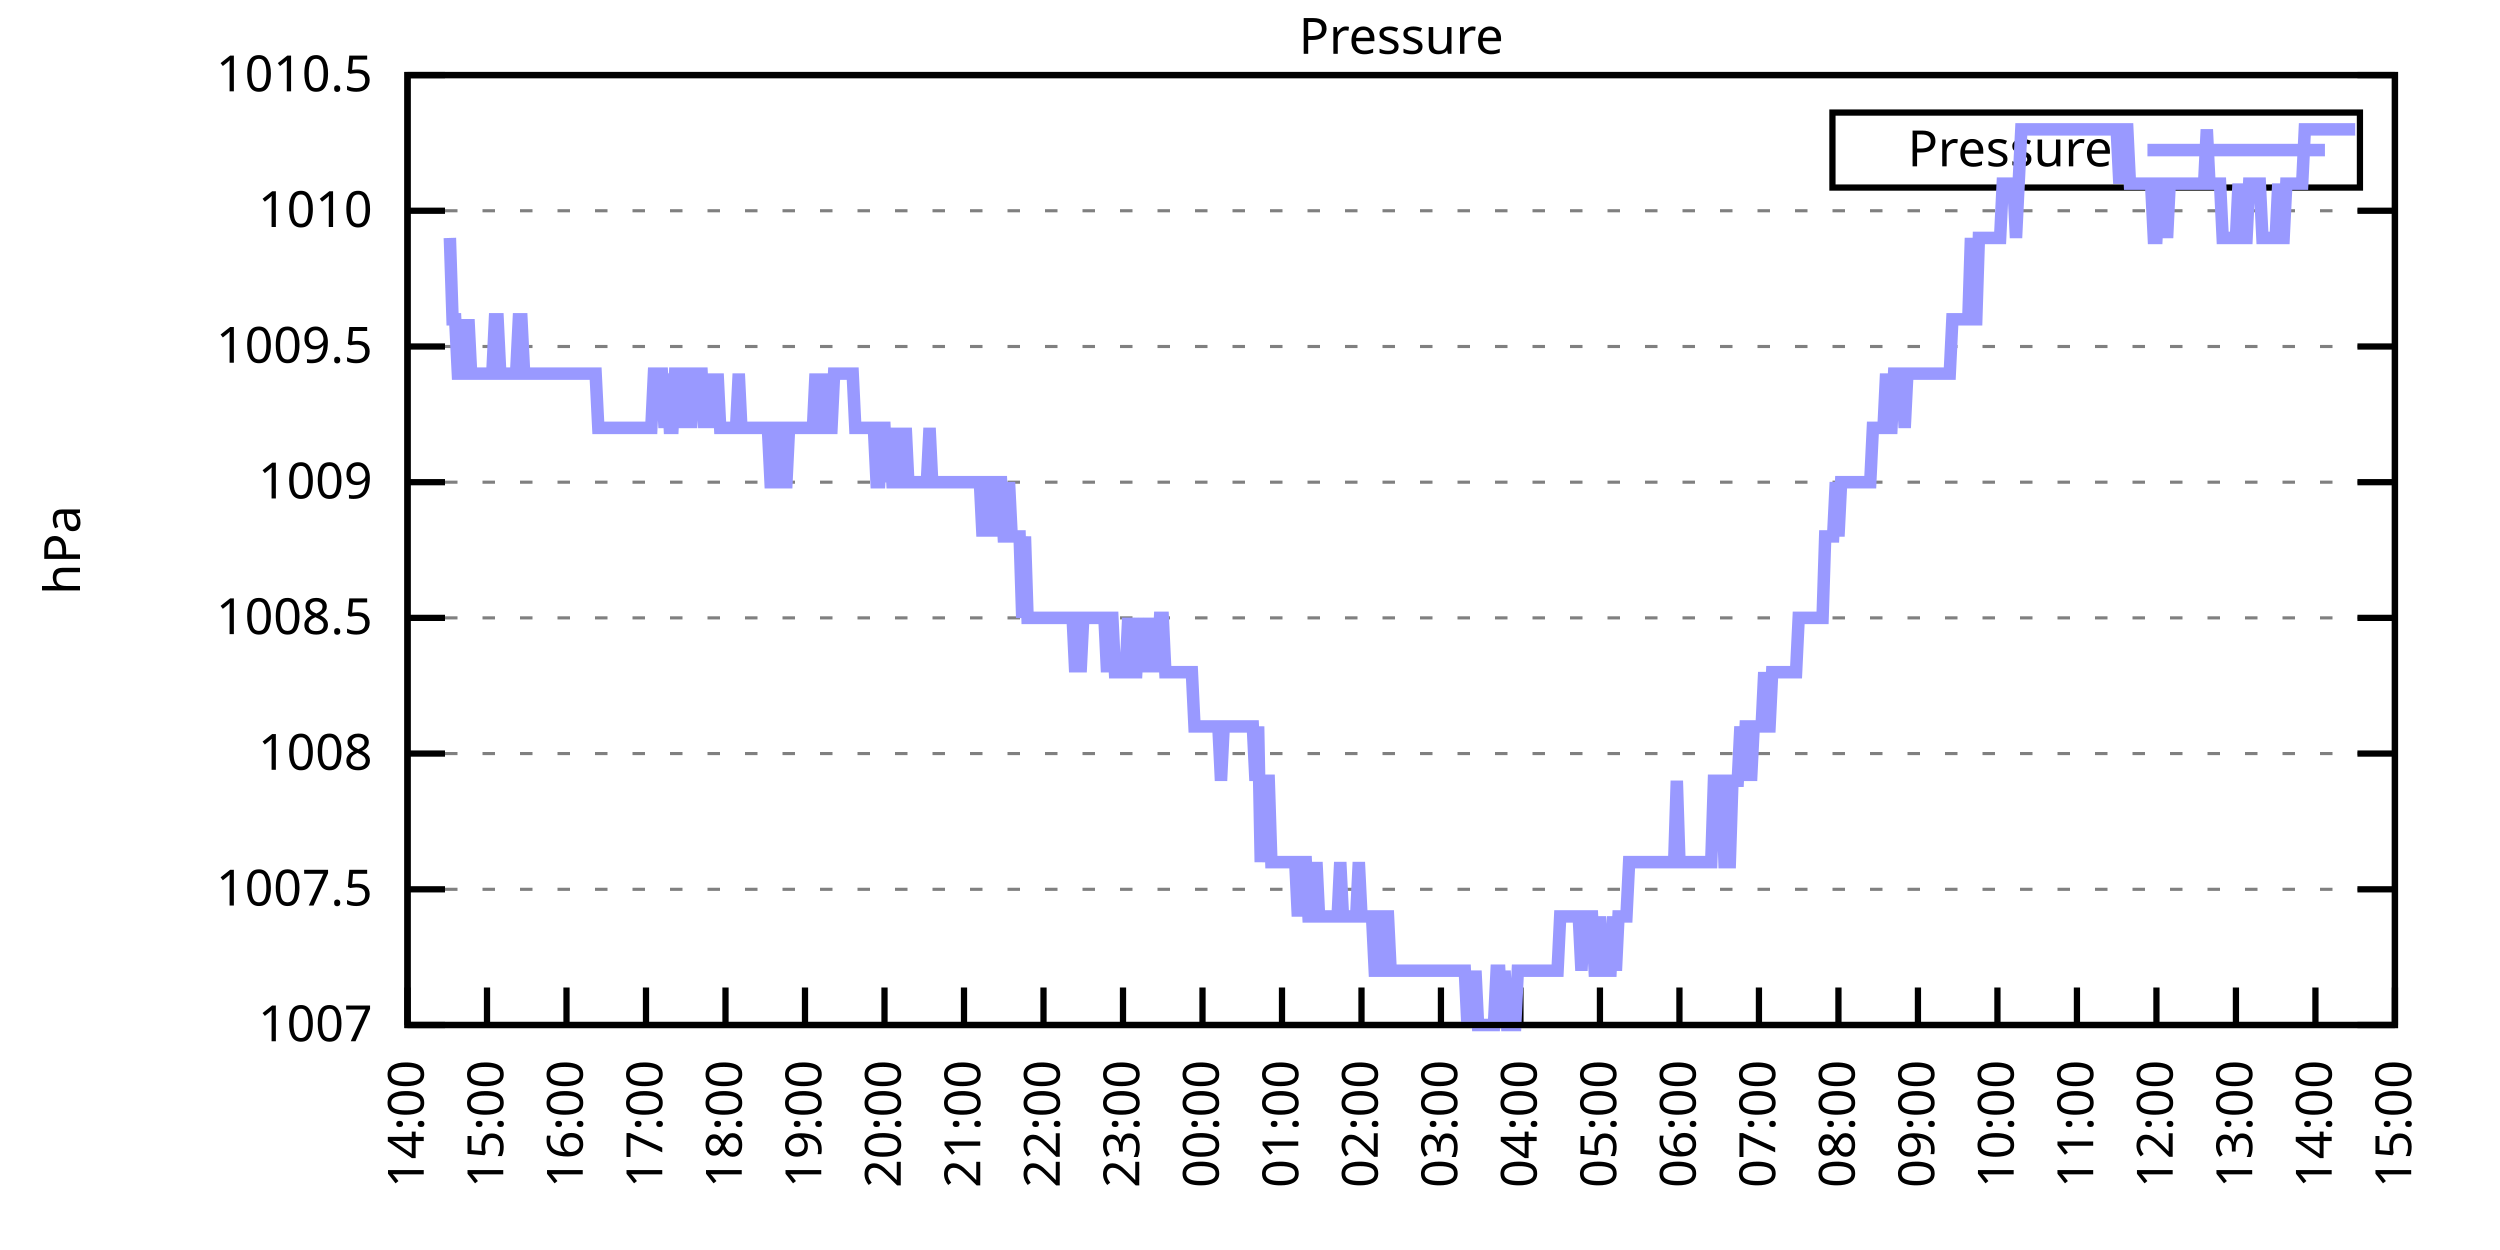
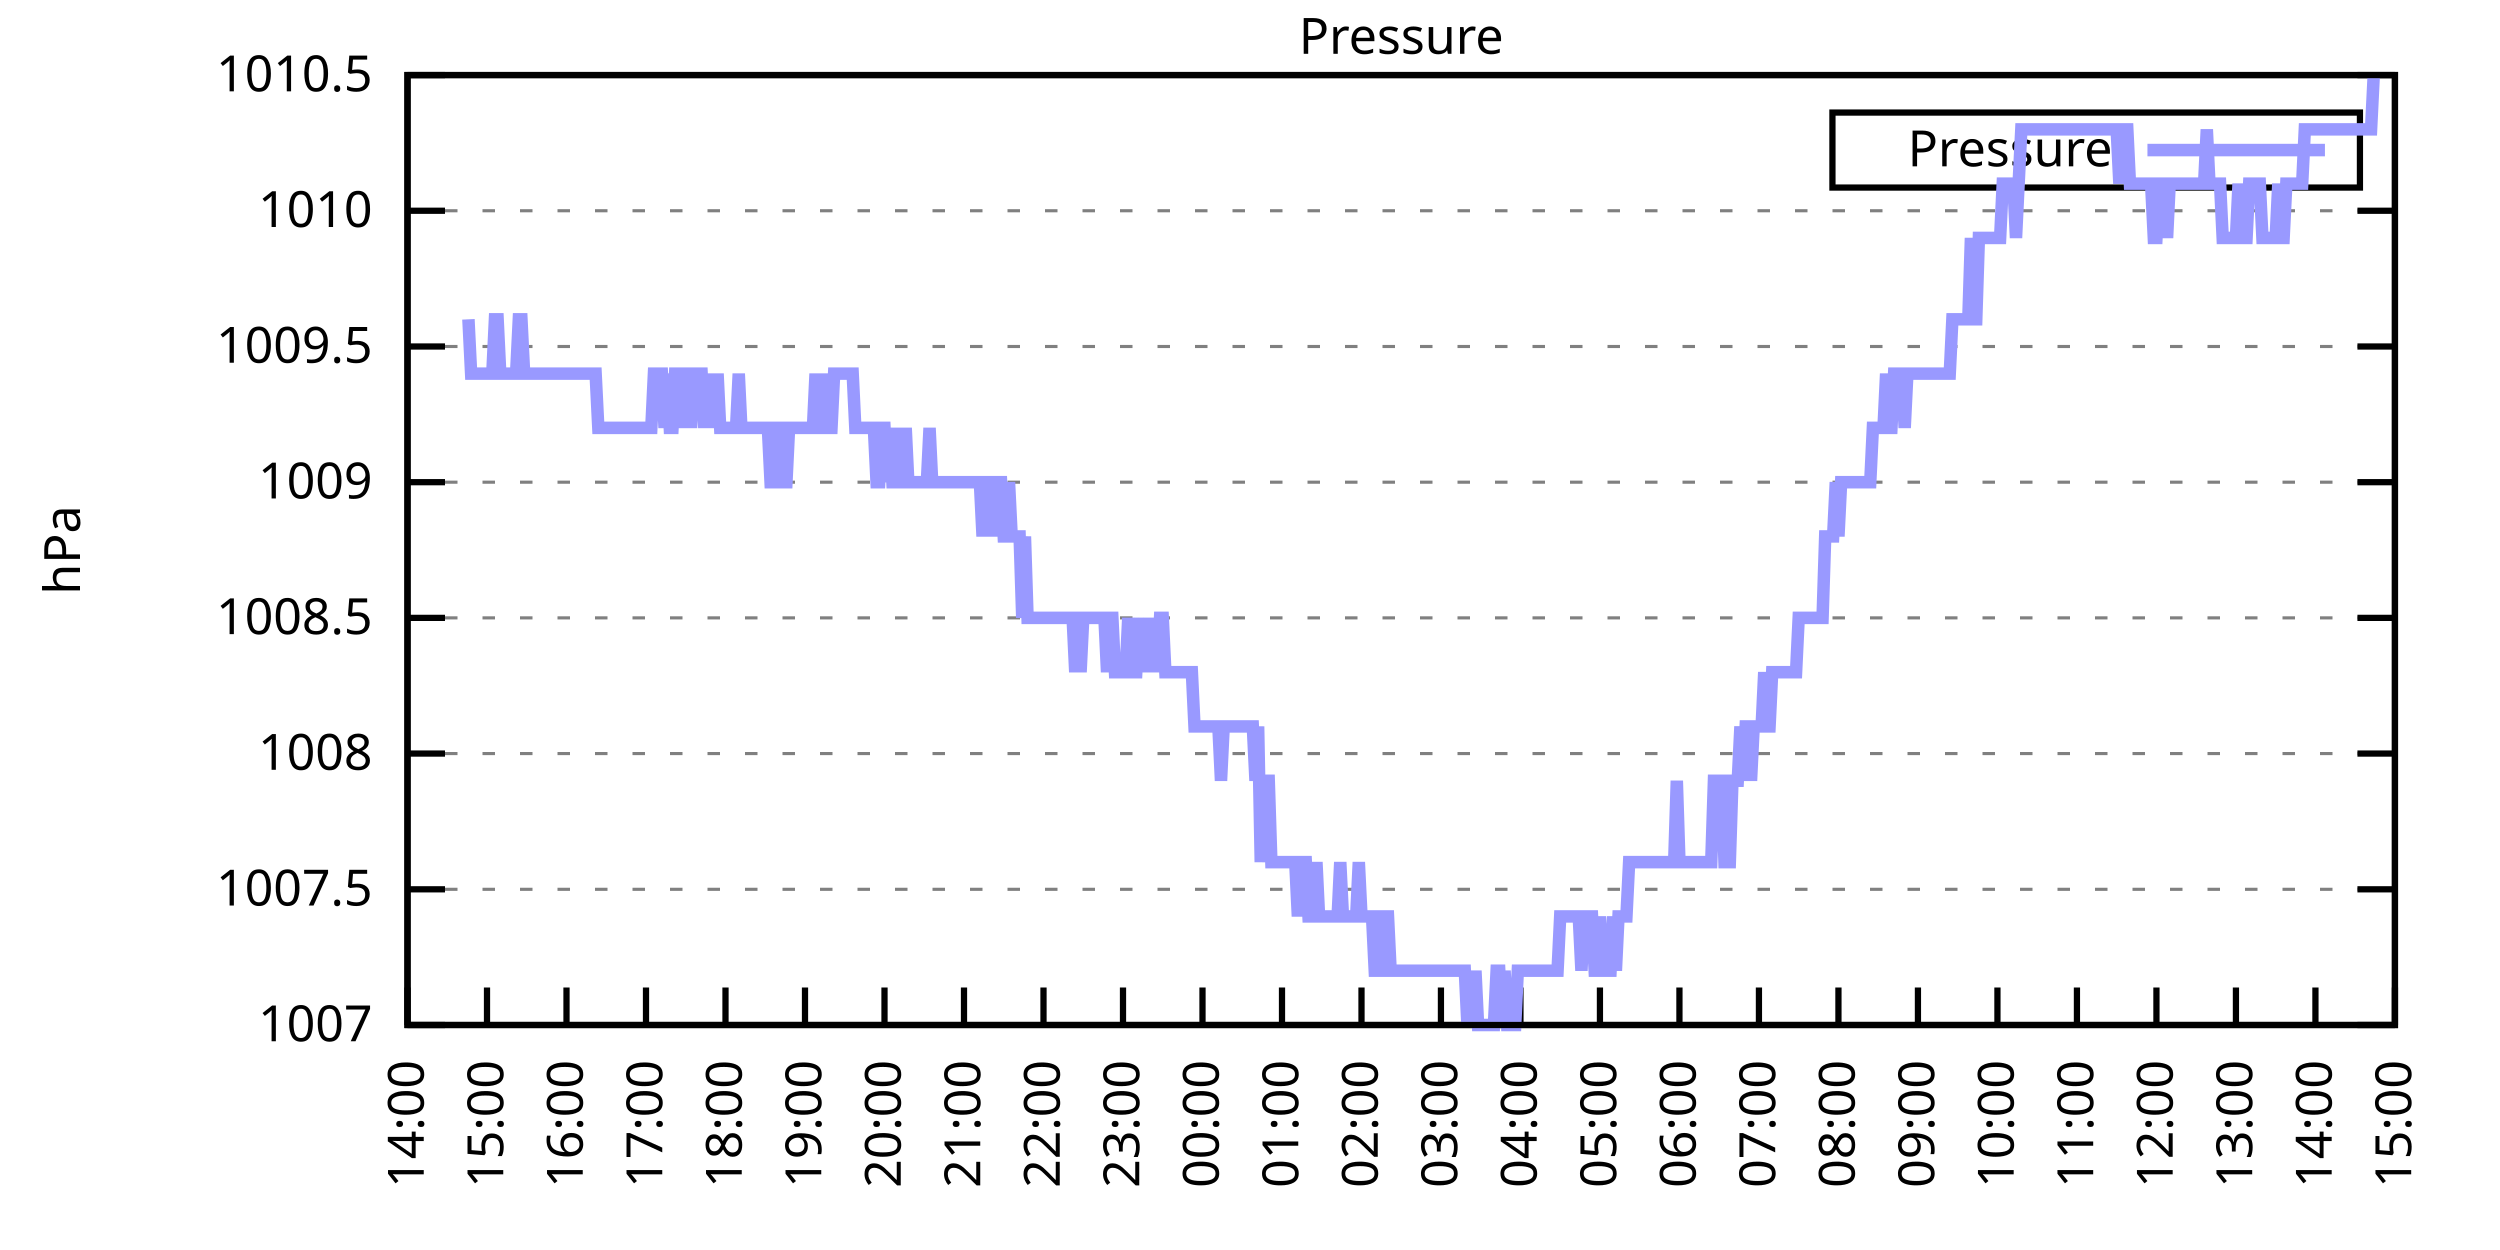
<svg xmlns="http://www.w3.org/2000/svg" xmlns:xlink="http://www.w3.org/1999/xlink" width="400" height="200" viewBox="0 0 400 200">
  <g id="gnuplot_canvas">
    <rect x="0" y="0" width="400" height="200" fill="none" />
    <defs>
      <circle id="gpDot" r="0.5" stroke-width="0.5" stroke="currentColor" />
      <path id="gpPt0" stroke-width="0.333" stroke="currentColor" d="M-1,0 h2 M0,-1 v2" />
      <path id="gpPt1" stroke-width="0.333" stroke="currentColor" d="M-1,-1 L1,1 M1,-1 L-1,1" />
      <path id="gpPt2" stroke-width="0.333" stroke="currentColor" d="M-1,0 L1,0 M0,-1 L0,1 M-1,-1 L1,1 M-1,1 L1,-1" />
      <rect id="gpPt3" stroke-width="0.333" stroke="currentColor" x="-1" y="-1" width="2" height="2" />
      <rect id="gpPt4" stroke-width="0.333" stroke="currentColor" fill="currentColor" x="-1" y="-1" width="2" height="2" />
      <circle id="gpPt5" stroke-width="0.333" stroke="currentColor" cx="0" cy="0" r="1" />
      <use xlink:href="#gpPt5" id="gpPt6" fill="currentColor" stroke="none" />
      <path id="gpPt7" stroke-width="0.333" stroke="currentColor" d="M0,-1.33 L-1.33,0.67 L1.33,0.67 z" />
      <use xlink:href="#gpPt7" id="gpPt8" fill="currentColor" stroke="none" />
      <use xlink:href="#gpPt7" id="gpPt9" stroke="currentColor" transform="rotate(180)" />
      <use xlink:href="#gpPt9" id="gpPt10" fill="currentColor" stroke="none" />
      <use xlink:href="#gpPt3" id="gpPt11" stroke="currentColor" transform="rotate(45)" />
      <use xlink:href="#gpPt11" id="gpPt12" fill="currentColor" stroke="none" />
      <path id="gpPt13" stroke-width="0.333" stroke="currentColor" d="M0,1.330 L1.265,0.411 L0.782,-1.067 L-0.782,-1.076 L-1.265,0.411 z" />
      <use xlink:href="#gpPt13" id="gpPt14" fill="currentColor" stroke="none" />
      <filter id="textbox" filterUnits="objectBoundingBox" x="0" y="0" height="1" width="1">
        <feFlood flood-color="white" flood-opacity="1" result="bgnd" />
        <feComposite in="SourceGraphic" in2="bgnd" operator="atop" />
      </filter>
      <filter id="greybox" filterUnits="objectBoundingBox" x="0" y="0" height="1" width="1">
        <feFlood flood-color="lightgrey" flood-opacity="1" result="grey" />
        <feComposite in="SourceGraphic" in2="grey" operator="atop" />
      </filter>
    </defs>
    <g fill="none" color="white" stroke="currentColor" stroke-width="1.00" stroke-linecap="butt" stroke-linejoin="miter">
</g>
    <g fill="none" color="black" stroke="currentColor" stroke-width="1.00" stroke-linecap="butt" stroke-linejoin="miter">
      <g stroke="none" shape-rendering="crispEdges">
        <polygon fill="rgb(255, 255, 255)" points="65.20,164.00 383.18,164.00 383.18,12.02 65.20,12.02 " />
      </g>
    </g>
    <g fill="none" color="black" stroke="currentColor" stroke-width="1.00" stroke-linecap="butt" stroke-linejoin="miter">
</g>
    <g fill="none" color="black" stroke="black" stroke-width="0.50" stroke-linecap="butt" stroke-linejoin="miter">
</g>
    <g fill="none" color="gray" stroke="currentColor" stroke-width="0.50" stroke-linecap="butt" stroke-linejoin="miter">
      <path stroke="gray" stroke-dasharray="2,4" class="gridline" d="M65.20,164.00 L383.19,164.00  " />
    </g>
    <g fill="none" color="gray" stroke="gray" stroke-width="1.00" stroke-linecap="butt" stroke-linejoin="miter">
</g>
    <g fill="none" color="black" stroke="currentColor" stroke-width="1.00" stroke-linecap="butt" stroke-linejoin="miter">
      <path stroke="black" d="M65.20,164.00 L71.20,164.00 M383.19,164.00 L377.19,164.00  " />
      <g transform="translate(59.60,166.60)" stroke="none" fill="black" font-family="Sans" font-size="8.00" text-anchor="end">
        <text>
          <tspan font-family="Sans"> 1007</tspan>
        </text>
      </g>
    </g>
    <g fill="none" color="black" stroke="currentColor" stroke-width="1.00" stroke-linecap="butt" stroke-linejoin="miter">
</g>
    <g fill="none" color="black" stroke="black" stroke-width="0.50" stroke-linecap="butt" stroke-linejoin="miter">
</g>
    <g fill="none" color="gray" stroke="currentColor" stroke-width="0.50" stroke-linecap="butt" stroke-linejoin="miter">
      <path stroke="gray" stroke-dasharray="2,4" class="gridline" d="M65.20,142.29 L383.19,142.29  " />
    </g>
    <g fill="none" color="gray" stroke="gray" stroke-width="1.00" stroke-linecap="butt" stroke-linejoin="miter">
</g>
    <g fill="none" color="black" stroke="currentColor" stroke-width="1.00" stroke-linecap="butt" stroke-linejoin="miter">
      <path stroke="black" d="M65.20,142.29 L71.20,142.29 M383.19,142.29 L377.19,142.29  " />
      <g transform="translate(59.60,144.89)" stroke="none" fill="black" font-family="Sans" font-size="8.00" text-anchor="end">
        <text>
          <tspan font-family="Sans"> 1007.5</tspan>
        </text>
      </g>
    </g>
    <g fill="none" color="black" stroke="currentColor" stroke-width="1.00" stroke-linecap="butt" stroke-linejoin="miter">
</g>
    <g fill="none" color="black" stroke="black" stroke-width="0.50" stroke-linecap="butt" stroke-linejoin="miter">
</g>
    <g fill="none" color="gray" stroke="currentColor" stroke-width="0.50" stroke-linecap="butt" stroke-linejoin="miter">
      <path stroke="gray" stroke-dasharray="2,4" class="gridline" d="M65.20,120.57 L383.19,120.57  " />
    </g>
    <g fill="none" color="gray" stroke="gray" stroke-width="1.00" stroke-linecap="butt" stroke-linejoin="miter">
</g>
    <g fill="none" color="black" stroke="currentColor" stroke-width="1.00" stroke-linecap="butt" stroke-linejoin="miter">
      <path stroke="black" d="M65.20,120.57 L71.20,120.57 M383.19,120.57 L377.19,120.57  " />
      <g transform="translate(59.60,123.17)" stroke="none" fill="black" font-family="Sans" font-size="8.00" text-anchor="end">
        <text>
          <tspan font-family="Sans"> 1008</tspan>
        </text>
      </g>
    </g>
    <g fill="none" color="black" stroke="currentColor" stroke-width="1.00" stroke-linecap="butt" stroke-linejoin="miter">
</g>
    <g fill="none" color="black" stroke="black" stroke-width="0.50" stroke-linecap="butt" stroke-linejoin="miter">
</g>
    <g fill="none" color="gray" stroke="currentColor" stroke-width="0.50" stroke-linecap="butt" stroke-linejoin="miter">
      <path stroke="gray" stroke-dasharray="2,4" class="gridline" d="M65.20,98.86 L383.19,98.86  " />
    </g>
    <g fill="none" color="gray" stroke="gray" stroke-width="1.00" stroke-linecap="butt" stroke-linejoin="miter">
</g>
    <g fill="none" color="black" stroke="currentColor" stroke-width="1.00" stroke-linecap="butt" stroke-linejoin="miter">
      <path stroke="black" d="M65.20,98.86 L71.20,98.86 M383.19,98.86 L377.19,98.86  " />
      <g transform="translate(59.60,101.46)" stroke="none" fill="black" font-family="Sans" font-size="8.00" text-anchor="end">
        <text>
          <tspan font-family="Sans"> 1008.5</tspan>
        </text>
      </g>
    </g>
    <g fill="none" color="black" stroke="currentColor" stroke-width="1.00" stroke-linecap="butt" stroke-linejoin="miter">
</g>
    <g fill="none" color="black" stroke="black" stroke-width="0.50" stroke-linecap="butt" stroke-linejoin="miter">
</g>
    <g fill="none" color="gray" stroke="currentColor" stroke-width="0.50" stroke-linecap="butt" stroke-linejoin="miter">
      <path stroke="gray" stroke-dasharray="2,4" class="gridline" d="M65.20,77.15 L383.19,77.15  " />
    </g>
    <g fill="none" color="gray" stroke="gray" stroke-width="1.00" stroke-linecap="butt" stroke-linejoin="miter">
</g>
    <g fill="none" color="black" stroke="currentColor" stroke-width="1.00" stroke-linecap="butt" stroke-linejoin="miter">
      <path stroke="black" d="M65.20,77.15 L71.20,77.15 M383.19,77.15 L377.19,77.15  " />
      <g transform="translate(59.60,79.75)" stroke="none" fill="black" font-family="Sans" font-size="8.00" text-anchor="end">
        <text>
          <tspan font-family="Sans"> 1009</tspan>
        </text>
      </g>
    </g>
    <g fill="none" color="black" stroke="currentColor" stroke-width="1.00" stroke-linecap="butt" stroke-linejoin="miter">
</g>
    <g fill="none" color="black" stroke="black" stroke-width="0.50" stroke-linecap="butt" stroke-linejoin="miter">
</g>
    <g fill="none" color="gray" stroke="currentColor" stroke-width="0.50" stroke-linecap="butt" stroke-linejoin="miter">
      <path stroke="gray" stroke-dasharray="2,4" class="gridline" d="M65.20,55.44 L383.19,55.44  " />
    </g>
    <g fill="none" color="gray" stroke="gray" stroke-width="1.00" stroke-linecap="butt" stroke-linejoin="miter">
</g>
    <g fill="none" color="black" stroke="currentColor" stroke-width="1.00" stroke-linecap="butt" stroke-linejoin="miter">
      <path stroke="black" d="M65.20,55.44 L71.20,55.44 M383.19,55.44 L377.19,55.44  " />
      <g transform="translate(59.60,58.04)" stroke="none" fill="black" font-family="Sans" font-size="8.00" text-anchor="end">
        <text>
          <tspan font-family="Sans"> 1009.5</tspan>
        </text>
      </g>
    </g>
    <g fill="none" color="black" stroke="currentColor" stroke-width="1.00" stroke-linecap="butt" stroke-linejoin="miter">
</g>
    <g fill="none" color="black" stroke="black" stroke-width="0.50" stroke-linecap="butt" stroke-linejoin="miter">
</g>
    <g fill="none" color="gray" stroke="currentColor" stroke-width="0.50" stroke-linecap="butt" stroke-linejoin="miter">
      <path stroke="gray" stroke-dasharray="2,4" class="gridline" d="M65.20,33.72 L383.19,33.72  " />
    </g>
    <g fill="none" color="gray" stroke="gray" stroke-width="1.00" stroke-linecap="butt" stroke-linejoin="miter">
</g>
    <g fill="none" color="black" stroke="currentColor" stroke-width="1.00" stroke-linecap="butt" stroke-linejoin="miter">
      <path stroke="black" d="M65.20,33.72 L71.20,33.72 M383.19,33.72 L377.19,33.72  " />
      <g transform="translate(59.60,36.32)" stroke="none" fill="black" font-family="Sans" font-size="8.00" text-anchor="end">
        <text>
          <tspan font-family="Sans"> 1010</tspan>
        </text>
      </g>
    </g>
    <g fill="none" color="black" stroke="currentColor" stroke-width="1.00" stroke-linecap="butt" stroke-linejoin="miter">
</g>
    <g fill="none" color="black" stroke="black" stroke-width="0.50" stroke-linecap="butt" stroke-linejoin="miter">
</g>
    <g fill="none" color="gray" stroke="currentColor" stroke-width="0.50" stroke-linecap="butt" stroke-linejoin="miter">
      <path stroke="gray" stroke-dasharray="2,4" class="gridline" d="M65.20,12.01 L383.19,12.01  " />
    </g>
    <g fill="none" color="gray" stroke="gray" stroke-width="1.00" stroke-linecap="butt" stroke-linejoin="miter">
</g>
    <g fill="none" color="black" stroke="currentColor" stroke-width="1.00" stroke-linecap="butt" stroke-linejoin="miter">
      <path stroke="black" d="M65.20,12.01 L71.20,12.01 M383.19,12.01 L377.19,12.01  " />
      <g transform="translate(59.60,14.61)" stroke="none" fill="black" font-family="Sans" font-size="8.00" text-anchor="end">
        <text>
          <tspan font-family="Sans"> 1010.5</tspan>
        </text>
      </g>
    </g>
    <g fill="none" color="black" stroke="currentColor" stroke-width="1.00" stroke-linecap="butt" stroke-linejoin="miter">
      <path stroke="black" d="M65.20,164.00 L65.20,158.00  " />
      <g transform="translate(67.80,169.60) rotate(270.00)" stroke="none" fill="black" font-family="Sans" font-size="8.00" text-anchor="end">
        <text>
          <tspan font-family="Sans">14:00</tspan>
        </text>
      </g>
    </g>
    <g fill="none" color="black" stroke="currentColor" stroke-width="1.00" stroke-linecap="butt" stroke-linejoin="miter">
      <path stroke="black" d="M77.92,164.00 L77.92,158.00  " />
      <g transform="translate(80.52,169.60) rotate(270.00)" stroke="none" fill="black" font-family="Sans" font-size="8.00" text-anchor="end">
        <text>
          <tspan font-family="Sans">15:00</tspan>
        </text>
      </g>
    </g>
    <g fill="none" color="black" stroke="currentColor" stroke-width="1.00" stroke-linecap="butt" stroke-linejoin="miter">
      <path stroke="black" d="M90.64,164.00 L90.64,158.00  " />
      <g transform="translate(93.24,169.60) rotate(270.00)" stroke="none" fill="black" font-family="Sans" font-size="8.00" text-anchor="end">
        <text>
          <tspan font-family="Sans">16:00</tspan>
        </text>
      </g>
    </g>
    <g fill="none" color="black" stroke="currentColor" stroke-width="1.00" stroke-linecap="butt" stroke-linejoin="miter">
      <path stroke="black" d="M103.36,164.00 L103.36,158.00  " />
      <g transform="translate(105.96,169.60) rotate(270.00)" stroke="none" fill="black" font-family="Sans" font-size="8.00" text-anchor="end">
        <text>
          <tspan font-family="Sans">17:00</tspan>
        </text>
      </g>
    </g>
    <g fill="none" color="black" stroke="currentColor" stroke-width="1.00" stroke-linecap="butt" stroke-linejoin="miter">
      <path stroke="black" d="M116.08,164.00 L116.08,158.00  " />
      <g transform="translate(118.68,169.60) rotate(270.00)" stroke="none" fill="black" font-family="Sans" font-size="8.00" text-anchor="end">
        <text>
          <tspan font-family="Sans">18:00</tspan>
        </text>
      </g>
    </g>
    <g fill="none" color="black" stroke="currentColor" stroke-width="1.00" stroke-linecap="butt" stroke-linejoin="miter">
      <path stroke="black" d="M128.80,164.00 L128.80,158.00  " />
      <g transform="translate(131.40,169.60) rotate(270.00)" stroke="none" fill="black" font-family="Sans" font-size="8.00" text-anchor="end">
        <text>
          <tspan font-family="Sans">19:00</tspan>
        </text>
      </g>
    </g>
    <g fill="none" color="black" stroke="currentColor" stroke-width="1.00" stroke-linecap="butt" stroke-linejoin="miter">
      <path stroke="black" d="M141.52,164.00 L141.52,158.00  " />
      <g transform="translate(144.12,169.60) rotate(270.00)" stroke="none" fill="black" font-family="Sans" font-size="8.00" text-anchor="end">
        <text>
          <tspan font-family="Sans">20:00</tspan>
        </text>
      </g>
    </g>
    <g fill="none" color="black" stroke="currentColor" stroke-width="1.00" stroke-linecap="butt" stroke-linejoin="miter">
      <path stroke="black" d="M154.24,164.00 L154.24,158.00  " />
      <g transform="translate(156.84,169.60) rotate(270.00)" stroke="none" fill="black" font-family="Sans" font-size="8.00" text-anchor="end">
        <text>
          <tspan font-family="Sans">21:00</tspan>
        </text>
      </g>
    </g>
    <g fill="none" color="black" stroke="currentColor" stroke-width="1.00" stroke-linecap="butt" stroke-linejoin="miter">
      <path stroke="black" d="M166.96,164.00 L166.96,158.00  " />
      <g transform="translate(169.56,169.60) rotate(270.00)" stroke="none" fill="black" font-family="Sans" font-size="8.00" text-anchor="end">
        <text>
          <tspan font-family="Sans">22:00</tspan>
        </text>
      </g>
    </g>
    <g fill="none" color="black" stroke="currentColor" stroke-width="1.00" stroke-linecap="butt" stroke-linejoin="miter">
      <path stroke="black" d="M179.68,164.00 L179.68,158.00  " />
      <g transform="translate(182.28,169.60) rotate(270.00)" stroke="none" fill="black" font-family="Sans" font-size="8.00" text-anchor="end">
        <text>
          <tspan font-family="Sans">23:00</tspan>
        </text>
      </g>
    </g>
    <g fill="none" color="black" stroke="currentColor" stroke-width="1.00" stroke-linecap="butt" stroke-linejoin="miter">
      <path stroke="black" d="M192.40,164.00 L192.40,158.00  " />
      <g transform="translate(195.00,169.60) rotate(270.00)" stroke="none" fill="black" font-family="Sans" font-size="8.00" text-anchor="end">
        <text>
          <tspan font-family="Sans">00:00</tspan>
        </text>
      </g>
    </g>
    <g fill="none" color="black" stroke="currentColor" stroke-width="1.00" stroke-linecap="butt" stroke-linejoin="miter">
      <path stroke="black" d="M205.12,164.00 L205.12,158.00  " />
      <g transform="translate(207.72,169.60) rotate(270.00)" stroke="none" fill="black" font-family="Sans" font-size="8.00" text-anchor="end">
        <text>
          <tspan font-family="Sans">01:00</tspan>
        </text>
      </g>
    </g>
    <g fill="none" color="black" stroke="currentColor" stroke-width="1.00" stroke-linecap="butt" stroke-linejoin="miter">
      <path stroke="black" d="M217.84,164.00 L217.84,158.00  " />
      <g transform="translate(220.44,169.60) rotate(270.00)" stroke="none" fill="black" font-family="Sans" font-size="8.00" text-anchor="end">
        <text>
          <tspan font-family="Sans">02:00</tspan>
        </text>
      </g>
    </g>
    <g fill="none" color="black" stroke="currentColor" stroke-width="1.00" stroke-linecap="butt" stroke-linejoin="miter">
      <path stroke="black" d="M230.55,164.00 L230.55,158.00  " />
      <g transform="translate(233.15,169.60) rotate(270.00)" stroke="none" fill="black" font-family="Sans" font-size="8.00" text-anchor="end">
        <text>
          <tspan font-family="Sans">03:00</tspan>
        </text>
      </g>
    </g>
    <g fill="none" color="black" stroke="currentColor" stroke-width="1.00" stroke-linecap="butt" stroke-linejoin="miter">
      <path stroke="black" d="M243.27,164.00 L243.27,158.00  " />
      <g transform="translate(245.87,169.60) rotate(270.00)" stroke="none" fill="black" font-family="Sans" font-size="8.00" text-anchor="end">
        <text>
          <tspan font-family="Sans">04:00</tspan>
        </text>
      </g>
    </g>
    <g fill="none" color="black" stroke="currentColor" stroke-width="1.00" stroke-linecap="butt" stroke-linejoin="miter">
      <path stroke="black" d="M255.99,164.00 L255.99,158.00  " />
      <g transform="translate(258.59,169.60) rotate(270.00)" stroke="none" fill="black" font-family="Sans" font-size="8.00" text-anchor="end">
        <text>
          <tspan font-family="Sans">05:00</tspan>
        </text>
      </g>
    </g>
    <g fill="none" color="black" stroke="currentColor" stroke-width="1.00" stroke-linecap="butt" stroke-linejoin="miter">
      <path stroke="black" d="M268.71,164.00 L268.71,158.00  " />
      <g transform="translate(271.31,169.60) rotate(270.00)" stroke="none" fill="black" font-family="Sans" font-size="8.00" text-anchor="end">
        <text>
          <tspan font-family="Sans">06:00</tspan>
        </text>
      </g>
    </g>
    <g fill="none" color="black" stroke="currentColor" stroke-width="1.00" stroke-linecap="butt" stroke-linejoin="miter">
      <path stroke="black" d="M281.43,164.00 L281.43,158.00  " />
      <g transform="translate(284.03,169.60) rotate(270.00)" stroke="none" fill="black" font-family="Sans" font-size="8.00" text-anchor="end">
        <text>
          <tspan font-family="Sans">07:00</tspan>
        </text>
      </g>
    </g>
    <g fill="none" color="black" stroke="currentColor" stroke-width="1.00" stroke-linecap="butt" stroke-linejoin="miter">
      <path stroke="black" d="M294.15,164.00 L294.15,158.00  " />
      <g transform="translate(296.75,169.60) rotate(270.00)" stroke="none" fill="black" font-family="Sans" font-size="8.00" text-anchor="end">
        <text>
          <tspan font-family="Sans">08:00</tspan>
        </text>
      </g>
    </g>
    <g fill="none" color="black" stroke="currentColor" stroke-width="1.00" stroke-linecap="butt" stroke-linejoin="miter">
      <path stroke="black" d="M306.87,164.00 L306.87,158.00  " />
      <g transform="translate(309.47,169.60) rotate(270.00)" stroke="none" fill="black" font-family="Sans" font-size="8.00" text-anchor="end">
        <text>
          <tspan font-family="Sans">09:00</tspan>
        </text>
      </g>
    </g>
    <g fill="none" color="black" stroke="currentColor" stroke-width="1.00" stroke-linecap="butt" stroke-linejoin="miter">
      <path stroke="black" d="M319.59,164.00 L319.59,158.00  " />
      <g transform="translate(322.19,169.60) rotate(270.00)" stroke="none" fill="black" font-family="Sans" font-size="8.00" text-anchor="end">
        <text>
          <tspan font-family="Sans">10:00</tspan>
        </text>
      </g>
    </g>
    <g fill="none" color="black" stroke="currentColor" stroke-width="1.00" stroke-linecap="butt" stroke-linejoin="miter">
      <path stroke="black" d="M332.31,164.00 L332.31,158.00  " />
      <g transform="translate(334.91,169.60) rotate(270.00)" stroke="none" fill="black" font-family="Sans" font-size="8.00" text-anchor="end">
        <text>
          <tspan font-family="Sans">11:00</tspan>
        </text>
      </g>
    </g>
    <g fill="none" color="black" stroke="currentColor" stroke-width="1.00" stroke-linecap="butt" stroke-linejoin="miter">
      <path stroke="black" d="M345.03,164.00 L345.03,158.00  " />
      <g transform="translate(347.63,169.60) rotate(270.00)" stroke="none" fill="black" font-family="Sans" font-size="8.00" text-anchor="end">
        <text>
          <tspan font-family="Sans">12:00</tspan>
        </text>
      </g>
    </g>
    <g fill="none" color="black" stroke="currentColor" stroke-width="1.00" stroke-linecap="butt" stroke-linejoin="miter">
      <path stroke="black" d="M357.75,164.00 L357.75,158.00  " />
      <g transform="translate(360.35,169.60) rotate(270.00)" stroke="none" fill="black" font-family="Sans" font-size="8.00" text-anchor="end">
        <text>
          <tspan font-family="Sans">13:00</tspan>
        </text>
      </g>
    </g>
    <g fill="none" color="black" stroke="currentColor" stroke-width="1.00" stroke-linecap="butt" stroke-linejoin="miter">
      <path stroke="black" d="M370.47,164.00 L370.47,158.00  " />
      <g transform="translate(373.07,169.60) rotate(270.00)" stroke="none" fill="black" font-family="Sans" font-size="8.00" text-anchor="end">
        <text>
          <tspan font-family="Sans">14:00</tspan>
        </text>
      </g>
    </g>
    <g fill="none" color="black" stroke="currentColor" stroke-width="1.00" stroke-linecap="butt" stroke-linejoin="miter">
      <path stroke="black" d="M383.19,164.00 L383.19,158.00  " />
      <g transform="translate(385.79,169.60) rotate(270.00)" stroke="none" fill="black" font-family="Sans" font-size="8.00" text-anchor="end">
        <text>
          <tspan font-family="Sans">15:00</tspan>
        </text>
      </g>
    </g>
    <g fill="none" color="black" stroke="currentColor" stroke-width="1.00" stroke-linecap="butt" stroke-linejoin="miter">
</g>
    <g fill="none" color="black" stroke="currentColor" stroke-width="1.00" stroke-linecap="butt" stroke-linejoin="miter">
      <path stroke="black" d="M65.20,12.01 L65.20,164.00 L383.19,164.00 L383.19,12.01 L65.20,12.01 Z  " />
    </g>
    <g fill="none" color="black" stroke="currentColor" stroke-width="1.00" stroke-linecap="butt" stroke-linejoin="miter">
</g>
    <g fill="none" color="black" stroke="currentColor" stroke-width="1.00" stroke-linecap="butt" stroke-linejoin="miter">
      <path stroke="black" d="M293.19,30.01 L293.19,18.01 L377.59,18.01 L377.59,30.01 L293.19,30.01 Z  " />
    </g>
    <g id="Pressure_plot_1">
      <g fill="none" color="white" stroke="black" stroke-width="2.00" stroke-linecap="butt" stroke-linejoin="miter">
</g>
      <g fill="none" color="black" stroke="currentColor" stroke-width="2.00" stroke-linecap="butt" stroke-linejoin="miter">
        <g transform="translate(337.99,26.61)" stroke="none" fill="black" font-family="Sans" font-size="8.00" text-anchor="end">
          <text>
            <tspan font-family="Sans">Pressure</tspan>
          </text>
        </g>
      </g>
      <g fill="none" color="black" stroke="currentColor" stroke-width="2.00" stroke-linecap="butt" stroke-linejoin="miter">
-         <path stroke="rgb(153, 153, 255)" d="M343.59,24.01 L371.99,24.01 M71.98,38.07 L72.41,51.09 L72.83,51.09 L73.26,59.78 L73.68,59.78 L74.10,51.09   L74.53,59.78 L74.95,51.09 L75.38,59.78 L75.80,59.78 L76.22,59.78 L76.65,59.78 L77.07,59.78 L77.50,59.78   L77.92,59.78 L78.34,59.78 L78.77,59.78 L79.19,51.09 L79.62,51.09 L80.04,59.78 L80.46,59.78 L80.89,59.78   L81.31,59.78 L81.74,59.78 L82.16,59.78 L82.58,59.78 L83.01,51.09 L83.43,51.09 L83.86,59.78 L84.28,59.78   L84.70,59.78 L85.13,59.78 L85.55,59.78 L85.98,59.78 L86.40,59.78 L86.82,59.78 L87.25,59.78 L87.67,59.78   L88.10,59.78 L88.52,59.78 L88.94,59.78 L89.37,59.78 L89.79,59.78 L90.22,59.78 L90.64,59.78 L91.06,59.78   L91.49,59.78 L91.91,59.78 L92.34,59.78 L92.76,59.78 L93.18,59.78 L93.61,59.78 L94.03,59.78 L94.46,59.78   L94.88,59.78 L95.30,59.78 L95.73,68.46 L96.15,68.46 L96.58,68.46 L97.00,68.46 L97.42,68.46 L97.85,68.46   L98.27,68.46 L98.69,68.46 L99.12,68.46 L99.54,68.46 L99.97,68.46 L100.39,68.46 L100.81,68.46 L101.24,68.46   L101.66,68.46 L102.09,68.46 L102.51,68.46 L102.93,68.46 L103.36,68.46 L103.78,68.46 L104.21,68.46 L104.63,59.78   L105.05,59.78 L105.48,59.78 L105.90,59.78 L106.33,68.46 L106.75,59.78 L107.17,68.46 L107.60,68.46 L108.02,59.78   L108.45,59.78 L108.87,68.46 L109.29,59.78 L109.72,59.78 L110.14,59.78 L110.57,68.46 L110.99,59.78 L111.41,59.78   L111.84,59.78 L112.26,59.78 L112.69,68.46 L113.11,59.78 L113.53,68.46 L113.96,59.78 L114.38,68.46 L114.81,59.78   L115.23,68.46 L115.65,68.46 L116.08,68.46 L116.50,68.46 L116.93,68.46 L117.35,68.46 L117.77,68.46 L118.20,59.78   L118.62,68.46 L119.05,68.46 L119.47,68.46 L119.89,68.46 L120.32,68.46 L120.74,68.46 L121.17,68.46 L121.59,68.46   L122.01,68.46 L122.44,68.46 L122.86,68.46 L123.29,77.15 L123.71,77.15 L124.13,77.15 L124.56,68.46 L124.98,68.46   L125.41,77.15 L125.83,77.15 L126.25,68.46 L126.68,68.46 L127.10,68.46 L127.53,68.46 L127.95,68.46 L128.37,68.46   L128.80,68.46 L129.22,68.46 L129.65,68.46 L130.07,68.46 L130.49,59.78 L130.92,68.46 L131.34,68.46 L131.77,68.46   L132.19,59.78 L132.61,68.46 L133.04,68.46 L133.46,59.78 L133.89,59.78 L134.31,59.78 L134.73,59.78 L135.16,59.78   L135.58,59.78 L136.01,59.78 L136.43,59.78 L136.85,68.46 L137.28,68.46 L137.70,68.46 L138.13,68.46 L138.55,68.46   L138.97,68.46 L139.40,68.46 L139.82,68.46 L140.25,77.15 L140.67,77.15 L141.09,68.46 L141.52,68.46 L141.94,77.15   L142.37,68.46 L142.79,77.15 L143.21,77.15 L143.64,68.46 L144.06,77.15 L144.49,77.15 L144.91,68.46 L145.33,77.15   L145.76,77.15 L146.18,77.15 L146.61,77.15 L147.03,77.15 L147.45,77.15 L147.88,77.15 L148.30,77.15 L148.73,68.46   L149.15,77.15 L149.57,77.15 L150.00,77.15 L150.42,77.15 L150.85,77.15 L151.27,77.15 L151.69,77.15 L152.12,77.15   L152.54,77.15 L152.97,77.15 L153.39,77.15 L153.81,77.15 L154.24,77.15 L154.66,77.15 L155.09,77.15 L155.51,77.15   L155.93,77.15 L156.36,77.15 L156.78,77.15 L157.21,85.83 L157.63,77.15 L158.05,77.15 L158.48,85.83 L158.90,77.15   L159.33,85.83 L159.75,77.15 L160.17,77.15 L160.60,85.83 L161.02,85.83 L161.44,77.15 L161.87,85.83 L162.29,85.83   L162.72,85.83 L163.14,85.83 L163.56,98.86 L163.99,85.83 L164.41,98.86 L164.84,98.86 L165.26,98.86 L165.68,98.86   L166.11,98.86 L166.53,98.86 L166.96,98.86 L167.38,98.86 L167.80,98.86 L168.23,98.86 L168.65,98.86 L169.08,98.86   L169.50,98.86 L169.92,98.86 L170.35,98.86 L170.77,98.86 L171.20,98.86 L171.62,98.86 L172.04,107.55 L172.47,98.86   L172.89,107.55 L173.32,98.86 L173.74,98.86 L174.16,98.86 L174.59,98.86 L175.01,98.86 L175.44,98.86 L175.86,98.86   L176.28,98.86 L176.71,98.86 L177.13,107.55 L177.56,98.86 L177.98,98.86 L178.40,107.55 L178.83,107.55 L179.25,107.55   L179.68,107.55 L180.10,107.55 L180.52,98.86 L180.95,107.55 L181.37,107.55 L181.80,107.55 L182.22,98.86 L182.64,107.55   L183.07,98.86 L183.49,107.55 L183.92,98.86 L184.34,107.55 L184.76,98.86 L185.19,107.55 L185.61,98.86 L186.04,98.86   L186.46,107.55 L186.88,107.55 L187.31,107.55 L187.73,107.55 L188.16,107.55 L188.58,107.55 L189.00,107.55 L189.43,107.55   L189.85,107.55 L190.28,107.55 L190.70,107.55 L191.12,116.23 L191.55,116.23 L191.97,116.23 L192.40,116.23 L192.82,116.23   L193.24,116.23 L193.67,116.23 L194.09,116.23 L194.52,116.23 L194.94,116.23 L195.36,124.92 L195.79,116.23 L196.21,116.23   L196.64,116.23 L197.06,116.23 L197.48,116.23 L197.91,116.23 L198.33,116.23 L198.76,116.23 L199.18,116.23 L199.60,116.23   L200.03,116.23 L200.45,116.23 L200.88,124.92 L201.30,116.23 L201.72,137.94 L202.15,124.92 L202.57,124.92 L203.00,124.92   L203.42,137.94 L203.84,137.94 L204.27,137.94 L204.69,137.94 L205.12,137.94 L205.54,137.94 L205.96,137.94 L206.39,137.94   L206.81,137.94 L207.24,137.94 L207.66,146.63 L208.08,137.94 L208.51,137.94 L208.93,137.94 L209.36,146.63 L209.78,146.63   L210.20,146.63 L210.63,137.94 L211.05,146.63 L211.48,146.63 L211.90,146.63 L212.32,146.63 L212.75,146.63 L213.17,146.63   L213.60,146.63 L214.02,146.63 L214.44,137.94 L214.87,146.63 L215.29,146.63 L215.72,146.63 L216.14,146.63 L216.56,146.63   L216.99,146.63 L217.41,137.94 L217.84,146.63 L218.26,146.63 L218.68,146.63 L219.11,146.63 L219.53,146.63 L219.96,155.31   L220.38,155.31 L220.80,155.31 L221.23,146.63 L221.65,146.63 L222.08,146.63 L222.50,155.31 L222.92,155.31 L223.35,155.31   L223.77,155.31 L224.20,155.31 L224.62,155.31 L225.04,155.31 L225.47,155.31 L225.89,155.31 L226.31,155.31 L226.74,155.31   L227.16,155.31 L227.59,155.31 L228.01,155.31 L228.43,155.31 L228.86,155.31 L229.28,155.31 L229.71,155.31 L230.13,155.31   L230.55,155.31 L230.98,155.31 L231.40,155.31 L231.83,155.31 L232.25,155.31 L232.67,155.31 L233.10,155.31 L233.52,155.31   L233.95,155.31 L234.37,155.31 L234.79,164.00 L235.22,155.31 L235.64,164.00 L236.07,155.31 L236.49,164.00 L236.91,164.00   L237.34,164.00 L237.76,164.00 L238.19,164.00 L238.61,164.00 L239.03,164.00 L239.46,155.31 L239.88,155.31 L240.31,164.00   L240.73,155.31 L241.15,164.00 L241.58,164.00 L242.00,164.00 L242.43,164.00 L242.85,155.31 L243.27,155.31 L243.70,155.31   L244.12,155.31 L244.55,155.31 L244.97,155.31 L245.39,155.31 L245.82,155.31 L246.24,155.31 L246.67,155.31 L247.09,155.31   L247.51,155.31 L247.94,155.31 L248.36,155.31 L248.79,155.31 L249.21,155.31 L249.63,146.63 L250.06,146.63 L250.48,146.63   L250.91,146.63 L251.33,146.63 L251.75,146.63 L252.18,146.63 L252.60,146.63 L253.03,155.31 L253.45,146.63 L253.87,146.63   L254.30,146.63 L254.72,146.63 L255.15,155.31 L255.57,155.31 L255.99,146.63 L256.42,155.31 L256.84,155.31 L257.27,155.31   L257.69,155.31 L258.11,146.63 L258.54,155.31 L258.96,146.63 L259.39,146.63 L259.81,146.63 L260.23,146.63 L260.66,137.94   L261.08,137.94 L261.51,137.94 L261.93,137.94 L262.35,137.94 L262.78,137.94 L263.20,137.94 L263.63,137.94 L264.05,137.94   L264.47,137.94 L264.90,137.94 L265.32,137.94 L265.75,137.94 L266.17,137.94 L266.59,137.94 L267.02,137.94 L267.44,137.94   L267.87,137.94 L268.29,124.92 L268.71,137.94 L269.14,137.94 L269.56,137.94 L269.99,137.94 L270.41,137.94 L270.83,137.94   L271.26,137.94 L271.68,137.94 L272.11,137.94 L272.53,137.94 L272.95,137.94 L273.38,137.94 L273.80,137.94 L274.23,124.92   L274.65,124.92 L275.07,124.92 L275.50,124.92 L275.92,137.94 L276.35,137.94 L276.77,137.94 L277.19,124.92 L277.62,124.92   L278.04,124.92 L278.47,116.23 L278.89,124.92 L279.31,116.23 L279.74,116.23 L280.16,124.92 L280.59,116.23 L281.01,116.23   L281.43,116.23 L281.86,116.23 L282.28,107.55 L282.71,116.23 L283.13,116.23 L283.55,107.55 L283.98,107.55 L284.40,107.55   L284.83,107.55 L285.25,107.55 L285.67,107.55 L286.10,107.55 L286.52,107.55 L286.95,107.55 L287.37,107.55 L287.79,98.86   L288.22,98.86 L288.64,98.86 L289.06,98.86 L289.49,98.86 L289.91,98.86 L290.34,98.86 L290.76,98.86 L291.18,98.86   L291.61,98.86 L292.03,85.83 L292.46,85.83 L292.88,85.83 L293.30,85.83 L293.73,77.15 L294.15,85.83 L294.58,77.15   L295.00,77.15 L295.42,77.15 L295.85,77.15 L296.27,77.15 L296.70,77.15 L297.12,77.15 L297.54,77.15 L297.97,77.15   L298.39,77.15 L298.82,77.15 L299.24,77.15 L299.66,68.46 L300.09,68.46 L300.51,68.46 L300.94,68.46 L301.36,68.46   L301.78,59.78 L302.21,68.46 L302.63,68.46 L303.06,59.78 L303.48,59.78 L303.90,59.78 L304.33,59.78 L304.75,68.46   L305.18,59.78 L305.60,59.78 L306.02,59.78 L306.45,59.78 L306.87,59.78 L307.30,59.78 L307.72,59.78 L308.14,59.78   L308.57,59.78 L308.99,59.78 L309.42,59.78 L309.84,59.78 L310.26,59.78 L310.69,59.78 L311.11,59.78 L311.54,59.78   L311.96,59.78 L312.38,51.09 L312.81,51.09 L313.23,51.09 L313.66,51.09 L314.08,51.09 L314.50,51.09 L314.93,51.09   L315.35,38.07 L315.78,51.09 L316.20,51.09 L316.62,38.07 L317.05,38.07 L317.47,38.07 L317.90,38.07 L318.32,38.07   L318.74,38.07 L319.17,38.07 L319.59,38.07 L320.02,38.07 L320.44,29.38 L320.86,29.38 L321.29,29.38 L321.71,29.38   L322.14,29.38 L322.56,38.07 L322.98,29.38 L323.41,20.70 L323.83,20.70 L324.26,20.70 L324.68,20.70 L325.10,20.70   L325.53,20.70 L325.95,20.70 L326.38,20.70 L326.80,20.70 L327.22,20.70 L327.65,20.70 L328.07,20.70 L328.50,20.70   L328.92,20.70 L329.34,20.70 L329.77,20.70 L330.19,20.70 L330.62,20.70 L331.04,20.70 L331.46,20.70 L331.89,20.70   L332.31,20.70 L332.74,20.70 L333.16,20.70 L333.58,20.70 L334.01,20.70 L334.43,20.70 L334.86,20.70 L335.28,20.70   L335.70,20.70 L336.13,20.70 L336.55,20.70 L336.98,20.70 L337.40,20.70 L337.82,20.70 L338.25,20.70 L338.67,20.70   L339.10,29.38 L339.52,20.70 L339.94,20.70 L340.37,20.70 L340.79,29.38 L341.22,29.38 L341.64,29.38 L342.06,29.38   L342.49,29.38 L342.91,29.38 L343.34,29.38 L343.76,29.38 L344.18,29.38 L344.61,38.07 L345.03,38.07 L345.46,29.38   L345.88,29.38 L346.30,29.38 L346.73,38.07 L347.15,29.38 L347.58,29.38 L348.00,29.38 L348.42,29.38 L348.85,29.38   L349.27,29.38 L349.70,29.38 L350.12,29.38 L350.54,29.38 L350.97,29.38 L351.39,29.38 L351.81,29.38 L352.24,29.38   L352.66,29.38 L353.09,20.70 L353.51,29.38 L353.93,29.38 L354.36,29.38 L354.78,29.38 L355.21,29.38 L355.63,38.07   L356.05,38.07 L356.48,38.07 L356.90,38.07 L357.33,38.07 L357.75,38.07 L358.17,29.38 L358.60,38.07 L359.02,38.07   L359.45,38.07 L359.87,29.38 L360.29,29.38 L360.72,29.38 L361.14,29.38 L361.57,29.38 L361.99,38.07 L362.41,38.07   L362.84,38.07 L363.26,38.07 L363.69,38.07 L364.11,38.07 L364.53,29.38 L364.96,38.07 L365.38,38.07 L365.81,29.38   L366.23,29.38 L366.65,29.38 L367.08,29.38 L367.50,29.38 L367.93,29.38 L368.35,29.38 L368.77,20.70 L369.20,20.70   L369.62,20.70 L370.05,20.70 L370.47,20.70 L370.89,20.70 L371.32,20.70 L371.74,20.70 L372.17,20.70 L372.59,20.70   L373.01,20.70 L373.44,20.70 L373.86,20.70 L374.29,20.70 L374.71,20.70 L375.13,20.70 L375.56,20.70 L375.98,20.70   L376.41,20.70 L376.83,20.70  " />
+         <path stroke="rgb(153, 153, 255)" d="M343.59,24.01 L371.99,24.01 M74.95,51.09 L75.38,59.78 L75.80,59.78 L76.22,59.78 L76.65,59.78 L77.07,59.78   L77.50,59.78 L77.92,59.78 L78.34,59.78 L78.77,59.78 L79.19,51.09 L79.62,51.09 L80.04,59.78 L80.46,59.78   L80.89,59.78 L81.31,59.78 L81.74,59.78 L82.16,59.78 L82.58,59.78 L83.01,51.09 L83.43,51.09 L83.86,59.78   L84.28,59.78 L84.70,59.78 L85.13,59.78 L85.55,59.78 L85.98,59.78 L86.40,59.78 L86.82,59.78 L87.25,59.78   L87.67,59.78 L88.10,59.78 L88.52,59.78 L88.94,59.78 L89.37,59.78 L89.79,59.78 L90.22,59.78 L90.64,59.78   L91.06,59.78 L91.49,59.78 L91.91,59.78 L92.34,59.78 L92.76,59.78 L93.18,59.78 L93.61,59.78 L94.03,59.78   L94.46,59.78 L94.88,59.78 L95.30,59.78 L95.73,68.46 L96.15,68.46 L96.58,68.46 L97.00,68.46 L97.42,68.46   L97.85,68.46 L98.27,68.46 L98.69,68.46 L99.12,68.46 L99.54,68.46 L99.97,68.46 L100.39,68.46 L100.81,68.46   L101.24,68.46 L101.66,68.46 L102.09,68.46 L102.51,68.46 L102.93,68.46 L103.36,68.46 L103.78,68.46 L104.21,68.46   L104.63,59.78 L105.05,59.78 L105.48,59.78 L105.90,59.78 L106.33,68.46 L106.75,59.78 L107.17,68.46 L107.60,68.46   L108.02,59.78 L108.45,59.78 L108.87,68.46 L109.29,59.78 L109.72,59.78 L110.14,59.78 L110.57,68.46 L110.99,59.78   L111.41,59.78 L111.84,59.78 L112.26,59.78 L112.69,68.46 L113.11,59.78 L113.53,68.46 L113.96,59.78 L114.38,68.46   L114.81,59.78 L115.23,68.46 L115.65,68.46 L116.08,68.46 L116.50,68.46 L116.93,68.46 L117.35,68.46 L117.77,68.46   L118.20,59.78 L118.62,68.46 L119.05,68.46 L119.47,68.46 L119.89,68.46 L120.32,68.46 L120.74,68.46 L121.17,68.46   L121.59,68.46 L122.01,68.46 L122.44,68.46 L122.86,68.46 L123.29,77.15 L123.71,77.15 L124.13,77.15 L124.56,68.46   L124.98,68.46 L125.41,77.15 L125.83,77.15 L126.25,68.46 L126.68,68.46 L127.10,68.46 L127.53,68.46 L127.95,68.46   L128.37,68.46 L128.80,68.46 L129.22,68.46 L129.65,68.46 L130.07,68.46 L130.49,59.78 L130.92,68.46 L131.34,68.46   L131.77,68.46 L132.19,59.78 L132.61,68.46 L133.04,68.46 L133.46,59.78 L133.89,59.78 L134.31,59.78 L134.73,59.78   L135.16,59.78 L135.58,59.78 L136.01,59.78 L136.43,59.78 L136.85,68.46 L137.28,68.46 L137.70,68.46 L138.13,68.46   L138.55,68.46 L138.97,68.46 L139.40,68.46 L139.82,68.46 L140.25,77.15 L140.67,77.15 L141.09,68.46 L141.52,68.46   L141.94,77.15 L142.37,68.46 L142.79,77.15 L143.21,77.15 L143.64,68.46 L144.06,77.15 L144.49,77.15 L144.91,68.46   L145.33,77.15 L145.76,77.15 L146.18,77.15 L146.61,77.15 L147.03,77.15 L147.45,77.15 L147.88,77.15 L148.30,77.15   L148.73,68.46 L149.15,77.15 L149.57,77.15 L150.00,77.15 L150.42,77.15 L150.85,77.15 L151.27,77.15 L151.69,77.15   L152.12,77.15 L152.54,77.15 L152.97,77.15 L153.39,77.15 L153.81,77.15 L154.24,77.15 L154.66,77.15 L155.09,77.15   L155.51,77.15 L155.93,77.15 L156.36,77.15 L156.78,77.15 L157.21,85.83 L157.63,77.15 L158.05,77.15 L158.48,85.83   L158.90,77.15 L159.33,85.83 L159.75,77.15 L160.17,77.15 L160.60,85.83 L161.02,85.83 L161.44,77.15 L161.87,85.83   L162.29,85.83 L162.72,85.83 L163.14,85.83 L163.56,98.86 L163.99,85.83 L164.41,98.86 L164.84,98.86 L165.26,98.86   L165.68,98.86 L166.11,98.86 L166.53,98.86 L166.96,98.86 L167.38,98.86 L167.80,98.86 L168.23,98.86 L168.65,98.86   L169.08,98.86 L169.50,98.86 L169.92,98.86 L170.35,98.86 L170.77,98.86 L171.20,98.86 L171.62,98.86 L172.04,107.55   L172.47,98.86 L172.89,107.55 L173.32,98.86 L173.74,98.86 L174.16,98.86 L174.59,98.86 L175.01,98.86 L175.44,98.86   L175.86,98.86 L176.28,98.86 L176.71,98.86 L177.13,107.55 L177.56,98.86 L177.98,98.86 L178.40,107.55 L178.83,107.55   L179.25,107.55 L179.68,107.55 L180.10,107.55 L180.52,98.86 L180.95,107.55 L181.37,107.55 L181.80,107.55 L182.22,98.86   L182.64,107.55 L183.07,98.86 L183.49,107.55 L183.92,98.86 L184.34,107.55 L184.76,98.86 L185.19,107.55 L185.61,98.86   L186.04,98.86 L186.46,107.55 L186.88,107.55 L187.31,107.55 L187.73,107.55 L188.16,107.55 L188.58,107.55 L189.00,107.55   L189.43,107.55 L189.85,107.55 L190.28,107.55 L190.70,107.55 L191.12,116.23 L191.55,116.23 L191.97,116.23 L192.40,116.23   L192.82,116.23 L193.24,116.23 L193.67,116.23 L194.09,116.23 L194.52,116.23 L194.94,116.23 L195.36,124.92 L195.79,116.23   L196.21,116.23 L196.64,116.23 L197.06,116.23 L197.48,116.23 L197.91,116.23 L198.33,116.23 L198.76,116.23 L199.18,116.23   L199.60,116.23 L200.03,116.23 L200.45,116.23 L200.88,124.92 L201.30,116.23 L201.72,137.94 L202.15,124.92 L202.57,124.92   L203.00,124.92 L203.42,137.94 L203.84,137.94 L204.27,137.94 L204.69,137.94 L205.12,137.94 L205.54,137.94 L205.96,137.94   L206.39,137.94 L206.81,137.94 L207.24,137.94 L207.66,146.63 L208.08,137.94 L208.51,137.94 L208.93,137.94 L209.36,146.63   L209.78,146.63 L210.20,146.63 L210.63,137.94 L211.05,146.63 L211.48,146.63 L211.90,146.63 L212.32,146.63 L212.75,146.63   L213.17,146.63 L213.60,146.63 L214.02,146.63 L214.44,137.94 L214.87,146.63 L215.29,146.63 L215.72,146.63 L216.14,146.63   L216.56,146.63 L216.99,146.63 L217.41,137.94 L217.84,146.63 L218.26,146.63 L218.68,146.63 L219.11,146.63 L219.53,146.63   L219.96,155.31 L220.38,155.31 L220.80,155.31 L221.23,146.63 L221.65,146.63 L222.08,146.63 L222.50,155.31 L222.92,155.31   L223.35,155.31 L223.77,155.31 L224.20,155.31 L224.62,155.31 L225.04,155.31 L225.47,155.31 L225.89,155.31 L226.31,155.31   L226.74,155.31 L227.16,155.31 L227.59,155.31 L228.01,155.31 L228.43,155.31 L228.86,155.31 L229.28,155.31 L229.71,155.31   L230.13,155.31 L230.55,155.31 L230.98,155.31 L231.40,155.31 L231.83,155.31 L232.25,155.31 L232.67,155.31 L233.10,155.31   L233.52,155.31 L233.95,155.31 L234.37,155.31 L234.79,164.00 L235.22,155.31 L235.64,164.00 L236.07,155.31 L236.49,164.00   L236.91,164.00 L237.34,164.00 L237.76,164.00 L238.19,164.00 L238.61,164.00 L239.03,164.00 L239.46,155.31 L239.88,155.31   L240.31,164.00 L240.73,155.31 L241.15,164.00 L241.58,164.00 L242.00,164.00 L242.43,164.00 L242.85,155.31 L243.27,155.31   L243.70,155.31 L244.12,155.31 L244.55,155.31 L244.97,155.31 L245.39,155.31 L245.82,155.31 L246.24,155.31 L246.67,155.31   L247.09,155.31 L247.51,155.31 L247.94,155.31 L248.36,155.31 L248.79,155.31 L249.21,155.31 L249.63,146.63 L250.06,146.63   L250.48,146.63 L250.91,146.63 L251.33,146.63 L251.75,146.63 L252.18,146.63 L252.60,146.63 L253.03,155.31 L253.45,146.63   L253.87,146.63 L254.30,146.63 L254.72,146.63 L255.15,155.31 L255.57,155.31 L255.99,146.63 L256.42,155.31 L256.84,155.31   L257.27,155.31 L257.69,155.31 L258.11,146.63 L258.54,155.31 L258.96,146.63 L259.39,146.63 L259.81,146.63 L260.23,146.63   L260.66,137.94 L261.08,137.94 L261.51,137.94 L261.93,137.94 L262.35,137.94 L262.78,137.94 L263.20,137.94 L263.63,137.94   L264.05,137.94 L264.47,137.94 L264.90,137.94 L265.32,137.94 L265.75,137.94 L266.17,137.94 L266.59,137.94 L267.02,137.94   L267.44,137.94 L267.87,137.94 L268.29,124.92 L268.71,137.94 L269.14,137.94 L269.56,137.94 L269.99,137.94 L270.41,137.94   L270.83,137.94 L271.26,137.94 L271.68,137.94 L272.11,137.94 L272.53,137.94 L272.95,137.94 L273.38,137.94 L273.80,137.94   L274.23,124.92 L274.65,124.92 L275.07,124.92 L275.50,124.92 L275.92,137.94 L276.35,137.94 L276.77,137.94 L277.19,124.92   L277.62,124.92 L278.04,124.92 L278.47,116.23 L278.89,124.92 L279.31,116.23 L279.74,116.23 L280.16,124.92 L280.59,116.23   L281.01,116.23 L281.43,116.23 L281.86,116.23 L282.28,107.55 L282.71,116.23 L283.13,116.23 L283.55,107.55 L283.98,107.55   L284.40,107.55 L284.83,107.55 L285.25,107.55 L285.67,107.55 L286.10,107.55 L286.52,107.55 L286.95,107.55 L287.37,107.55   L287.79,98.86 L288.22,98.86 L288.64,98.86 L289.06,98.86 L289.49,98.86 L289.91,98.86 L290.34,98.86 L290.76,98.86   L291.18,98.86 L291.61,98.86 L292.03,85.83 L292.46,85.83 L292.88,85.83 L293.30,85.83 L293.73,77.15 L294.15,85.83   L294.58,77.15 L295.00,77.15 L295.42,77.15 L295.85,77.15 L296.27,77.15 L296.70,77.15 L297.12,77.15 L297.54,77.15   L297.97,77.15 L298.39,77.15 L298.82,77.15 L299.24,77.15 L299.66,68.46 L300.09,68.46 L300.51,68.46 L300.94,68.46   L301.36,68.46 L301.78,59.78 L302.21,68.46 L302.63,68.46 L303.06,59.78 L303.48,59.78 L303.90,59.78 L304.33,59.78   L304.75,68.46 L305.18,59.78 L305.60,59.78 L306.02,59.78 L306.45,59.78 L306.87,59.78 L307.30,59.78 L307.72,59.78   L308.14,59.78 L308.57,59.78 L308.99,59.78 L309.42,59.78 L309.84,59.78 L310.26,59.78 L310.69,59.78 L311.11,59.78   L311.54,59.78 L311.96,59.78 L312.38,51.09 L312.81,51.09 L313.23,51.09 L313.66,51.09 L314.08,51.09 L314.50,51.09   L314.93,51.09 L315.35,38.07 L315.78,51.09 L316.20,51.09 L316.62,38.07 L317.05,38.07 L317.47,38.07 L317.90,38.07   L318.32,38.07 L318.74,38.07 L319.17,38.07 L319.59,38.07 L320.02,38.07 L320.44,29.38 L320.86,29.38 L321.29,29.38   L321.71,29.38 L322.14,29.38 L322.56,38.07 L322.98,29.38 L323.41,20.70 L323.83,20.70 L324.26,20.70 L324.68,20.70   L325.10,20.70 L325.53,20.70 L325.95,20.70 L326.38,20.70 L326.80,20.70 L327.22,20.70 L327.65,20.70 L328.07,20.70   L328.50,20.70 L328.92,20.70 L329.34,20.70 L329.77,20.70 L330.19,20.70 L330.62,20.70 L331.04,20.70 L331.46,20.70   L331.89,20.70 L332.31,20.70 L332.74,20.70 L333.16,20.70 L333.58,20.70 L334.01,20.70 L334.43,20.70 L334.86,20.70   L335.28,20.70 L335.70,20.70 L336.13,20.70 L336.55,20.70 L336.98,20.70 L337.40,20.70 L337.82,20.70 L338.25,20.70   L338.67,20.70 L339.10,29.38 L339.52,20.70 L339.94,20.70 L340.37,20.70 L340.79,29.38 L341.22,29.38 L341.64,29.38   L342.06,29.38 L342.49,29.38 L342.91,29.38 L343.34,29.38 L343.76,29.38 L344.18,29.38 L344.61,38.07 L345.03,38.07   L345.46,29.38 L345.88,29.38 L346.30,29.38 L346.73,38.07 L347.15,29.38 L347.58,29.38 L348.00,29.38 L348.42,29.38   L348.85,29.38 L349.27,29.38 L349.70,29.38 L350.12,29.38 L350.54,29.38 L350.97,29.38 L351.39,29.38 L351.81,29.38   L352.24,29.38 L352.66,29.38 L353.09,20.70 L353.51,29.38 L353.93,29.38 L354.36,29.38 L354.78,29.38 L355.21,29.38   L355.63,38.07 L356.05,38.07 L356.48,38.07 L356.90,38.07 L357.33,38.07 L357.75,38.07 L358.17,29.38 L358.60,38.07   L359.02,38.07 L359.45,38.07 L359.87,29.38 L360.29,29.38 L360.72,29.38 L361.14,29.38 L361.57,29.38 L361.99,38.07   L362.41,38.07 L362.84,38.07 L363.26,38.07 L363.69,38.07 L364.11,38.07 L364.53,29.38 L364.96,38.07 L365.38,38.07   L365.81,29.38 L366.23,29.38 L366.65,29.38 L367.08,29.38 L367.50,29.38 L367.93,29.38 L368.35,29.38 L368.77,20.70   L369.20,20.70 L369.62,20.70 L370.05,20.70 L370.47,20.70 L370.89,20.70 L371.32,20.70 L371.74,20.70 L372.17,20.70   L372.59,20.70 L373.01,20.70 L373.44,20.70 L373.86,20.70 L374.29,20.70 L374.71,20.70 L375.13,20.70 L375.56,20.70   L375.98,20.70 L376.41,20.70 L376.83,20.70 L377.25,20.70 L377.68,20.70 L378.10,20.70 L378.53,20.70 L378.95,20.70   L379.37,20.70 L379.80,12.01  " />
      </g>
    </g>
    <g fill="none" color="black" stroke="currentColor" stroke-width="2.00" stroke-linecap="butt" stroke-linejoin="miter">
</g>
    <g fill="none" color="black" stroke="black" stroke-width="1.00" stroke-linecap="butt" stroke-linejoin="miter">
</g>
    <g fill="none" color="black" stroke="currentColor" stroke-width="1.00" stroke-linecap="butt" stroke-linejoin="miter">
      <path stroke="black" d="M65.20,12.01 L65.20,164.00 L383.19,164.00 L383.19,12.01 L65.20,12.01 Z  " />
      <g transform="translate(12.80,88.01) rotate(270.00)" stroke="none" fill="black" font-family="Sans" font-size="8.00" text-anchor="middle">
        <text>
          <tspan font-family="Sans">hPa</tspan>
        </text>
      </g>
    </g>
    <g fill="none" color="black" stroke="currentColor" stroke-width="1.00" stroke-linecap="butt" stroke-linejoin="miter">
</g>
    <g fill="none" color="black" stroke="currentColor" stroke-width="1.00" stroke-linecap="butt" stroke-linejoin="miter">
      <g transform="translate(224.19,8.61)" stroke="none" fill="black" font-family="Sans" font-size="8.00" text-anchor="middle">
        <text>
          <tspan font-family="Sans">Pressure</tspan>
        </text>
      </g>
    </g>
    <g fill="none" color="black" stroke="currentColor" stroke-width="1.00" stroke-linecap="butt" stroke-linejoin="miter">
</g>
  </g>
</svg>
